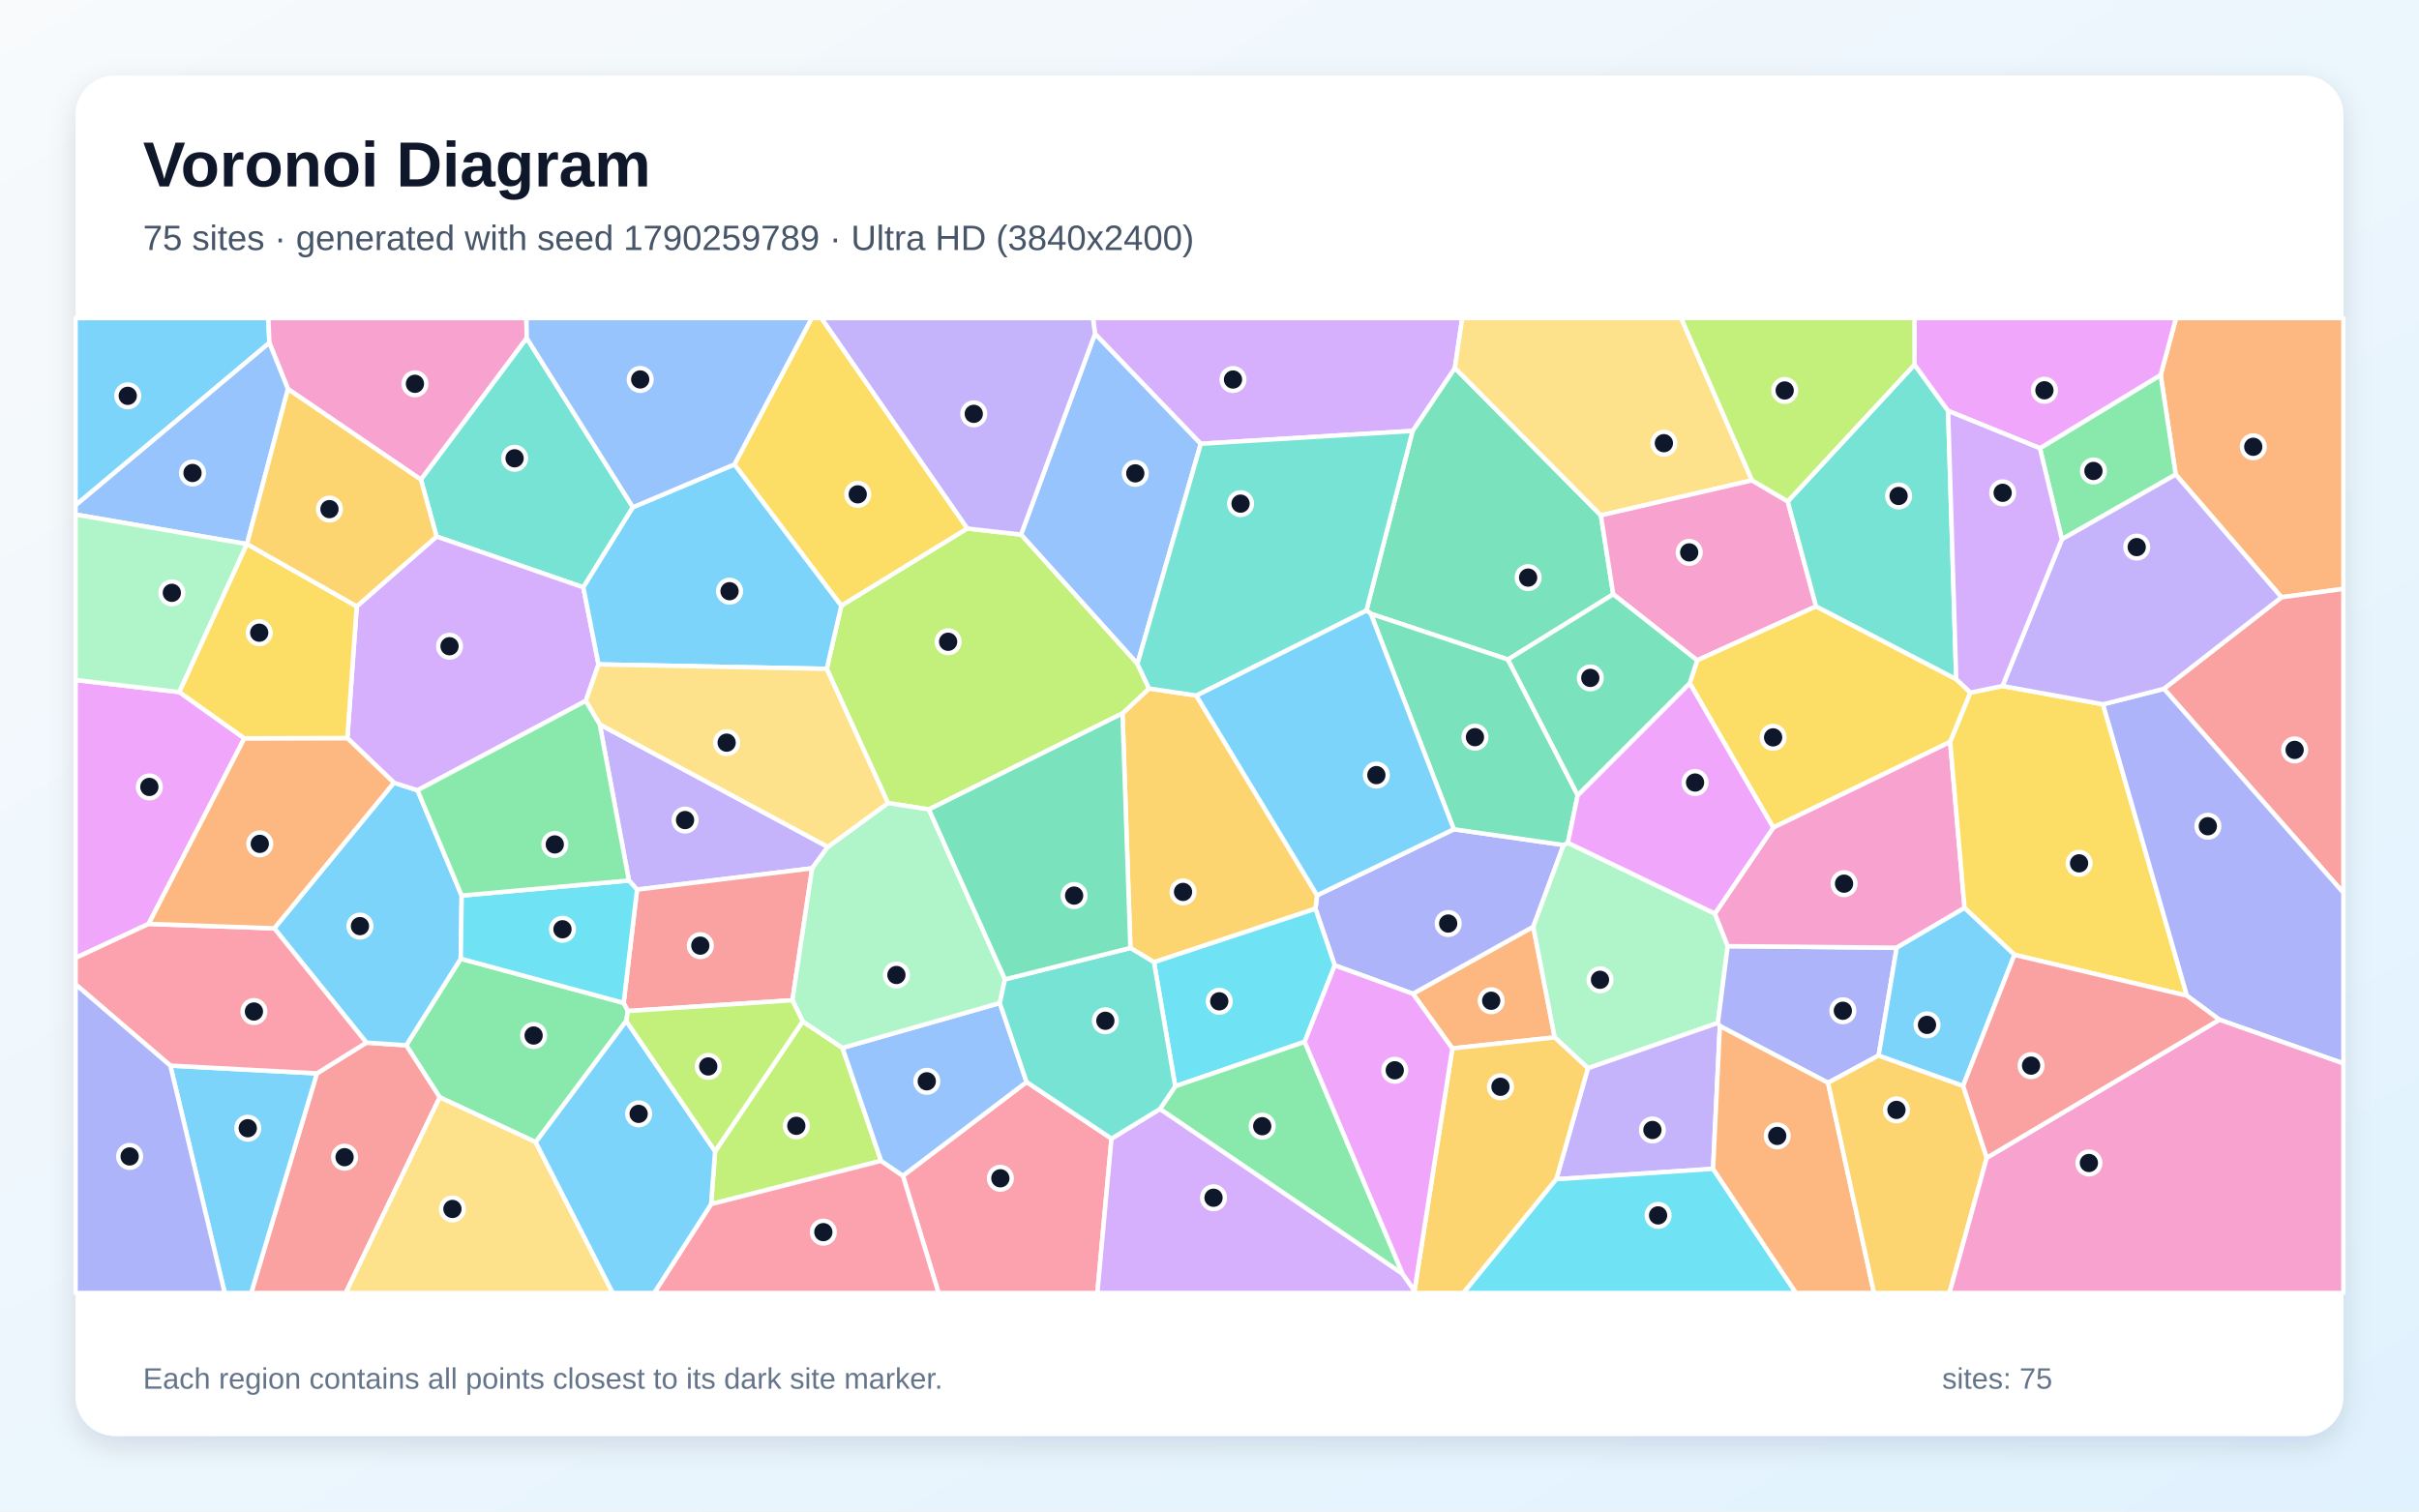
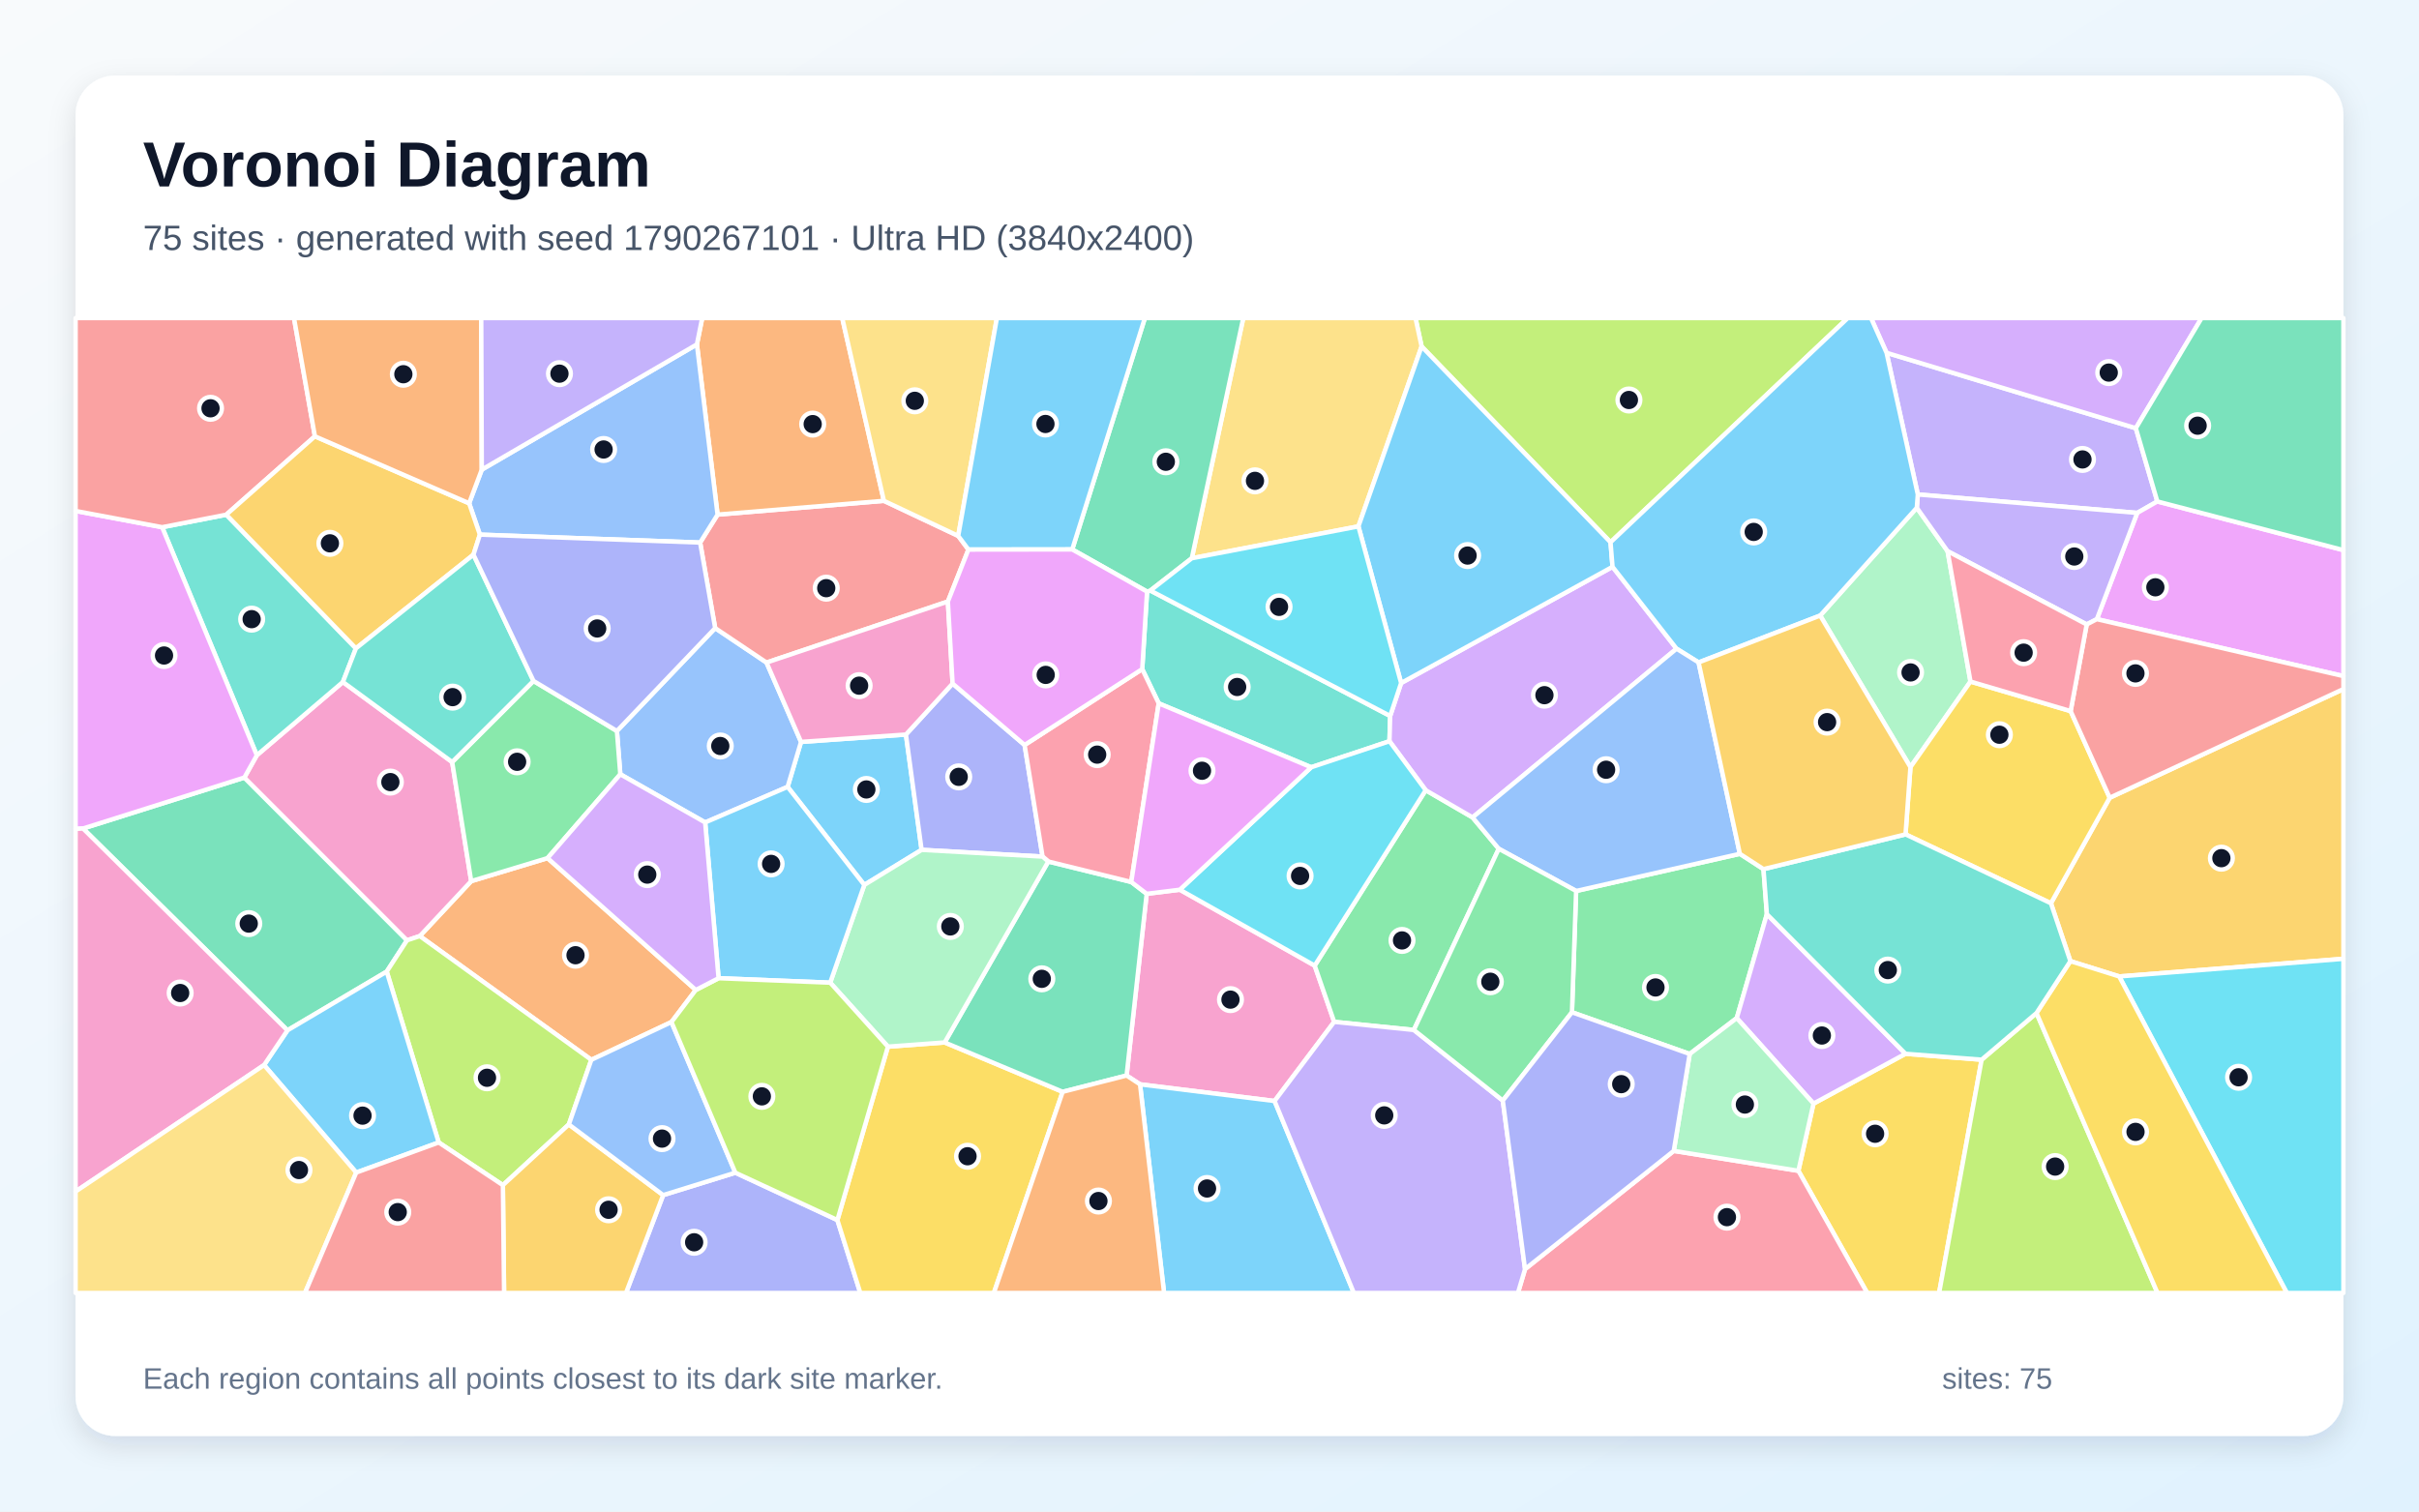
<svg xmlns="http://www.w3.org/2000/svg" width="3840" height="2400" viewBox="0 0 3840 2400" role="img" aria-labelledby="title description">
  <defs>
    <linearGradient id="background" x1="0" y1="0" x2="1" y2="1">
      <stop stop-color="#F8FAFC" />
      <stop offset="1" stop-color="#E0F2FE" />
    </linearGradient>
    <filter id="shadow" x="-5%" y="-5%" width="110%" height="110%">
      <feDropShadow dx="0" dy="15" stdDeviation="22" flood-color="#0F172A" flood-opacity=".12" />
    </filter>
  </defs>
  <rect width="3840" height="2400" fill="url(#background)" />
  <rect x="120" y="120" width="3600" height="2160" rx="63" fill="#FFFFFF" filter="url(#shadow)" />
  <g font-family="Arial, sans-serif">
    <text x="227" y="296" font-size="101" font-weight="700" fill="#0F172A">Voronoi Diagram</text>
-     <text x="227" y="397" font-size="56" fill="#475569">75 sites · generated with seed 1790259789 · Ultra HD (3840x2400)</text>
+     <text x="227" y="397" font-size="56" fill="#475569">75 sites · generated with seed 1790267101 · Ultra HD (3840x2400)</text>
  </g>
  <g stroke="#FFFFFF" stroke-width="7" stroke-linejoin="round">
-     <polygon points="427.6,544.3 120.0,802.3 120.0,505.0 426.0,505.0" fill="#38BDF8" fill-opacity="0.65" />
-     <polygon points="952.0,1150.2 1314.2,1344.7 1289.3,1378.7 1011.3,1412.5 998.4,1398.1" fill="#A78BFA" fill-opacity="0.65" />
-     <polygon points="836.2,536.9 668.2,761.6 457.1,617.7 427.6,544.3 426.0,505.0 835.6,505.0" fill="#F472B6" fill-opacity="0.65" />
-     <polygon points="2305.5,1664.7 2242.9,1577.9 2434.0,1471.4 2468.0,1647.2" fill="#FB923C" fill-opacity="0.65" />
-     <polygon points="1535.7,839.2 1335.5,961.9 1165.8,737.4 1288.6,505.0 1303.9,505.0" fill="#FACC15" fill-opacity="0.65" />
-     <polygon points="994.1,1621.1 850.4,1813.6 698.0,1742.3 644.8,1659.7 731.4,1522.2 990.0,1592.4 996.9,1605.3" fill="#4ADE80" fill-opacity="0.65" />
-     <polygon points="1004.7,805.4 926.0,932.6 693.0,851.9 668.2,761.6 836.2,536.9" fill="#2DD4BF" fill-opacity="0.65" />
-     <polygon points="1738.3,529.8 1906.2,704.6 1805.6,1054.1 1620.8,848.8" fill="#60A5FA" fill-opacity="0.65" />
-     <polygon points="284.7,1098.9 387.9,1172.3 235.9,1467.0 120.0,1521.0 120.0,1079.7" fill="#E879F9" fill-opacity="0.65" />
-     <polygon points="2541.3,818.3 2560.9,943.6 2393.8,1047.2 2176.1,974.6 2169.1,969.2 2242.4,684.2 2309.5,584.2" fill="#34D399" fill-opacity="0.65" />
-     <polygon points="503.1,1704.3 581.6,1655.5 644.8,1659.7 698.0,1742.3 548.8,2053.0 398.7,2053.0" fill="#F87171" fill-opacity="0.65" />
-     <polygon points="2118.8,1532.8 2088.2,1442.9 2090.8,1421.6 2307.8,1316.7 2482.1,1341.7 2434.0,1471.4 2242.9,1577.9" fill="#818CF8" fill-opacity="0.65" />
-     <polygon points="1831.9,1527.8 1794.4,1505.2 1781.9,1132.7 1824.0,1093.2 1899.0,1104.3 2090.8,1421.6 2088.2,1442.9" fill="#FBBF24" fill-opacity="0.65" />
-     <polygon points="1620.8,848.8 1805.6,1054.1 1824.0,1093.2 1781.9,1132.7 1474.6,1285.2 1409.5,1275.1 1312.4,1062.0 1335.5,961.9 1535.7,839.2" fill="#A3E635" fill-opacity="0.65" />
-     <polygon points="2309.5,584.2 2242.4,684.2 1906.2,704.6 1738.3,529.8 1735.0,505.0 2321.2,505.0" fill="#C084FC" fill-opacity="0.65" />
-     <polygon points="1433.3,1866.9 1629.6,1718.0 1764.4,1807.9 1742.0,2053.0 1489.9,2053.0" fill="#FB7185" fill-opacity="0.65" />
-     <polygon points="2071.1,1654.2 1865.6,1724.8 1831.9,1527.8 2088.2,1442.9 2118.8,1532.8" fill="#22D3EE" fill-opacity="0.65" />
-     <polygon points="2488.9,1338.2 2722.3,1450.6 2742.6,1502.3 2727.0,1624.2 2520.7,1696.2 2468.0,1647.2 2434.0,1471.4 2482.1,1341.7" fill="#86EFAC" fill-opacity="0.65" />
-     <polygon points="2781.2,762.7 2541.3,818.3 2309.5,584.2 2321.2,505.0 2668.7,505.0" fill="#FCD34D" fill-opacity="0.65" />
-     <polygon points="270.4,1692.0 503.1,1704.3 398.7,2053.0 356.7,2053.0" fill="#38BDF8" fill-opacity="0.65" />
-     <polygon points="581.6,1655.5 435.4,1474.0 625.3,1242.8 662.8,1254.8 732.9,1422.0 731.4,1522.2 644.8,1659.7" fill="#38BDF8" fill-opacity="0.65" />
-     <polygon points="2719.4,1855.9 2470.5,1872.4 2520.7,1696.2 2727.0,1624.2 2730.2,1629.2" fill="#A78BFA" fill-opacity="0.65" />
-     <polygon points="2837.9,796.1 2882.9,962.8 2694.1,1048.5 2560.9,943.6 2541.3,818.3 2781.2,762.7" fill="#F472B6" fill-opacity="0.65" />
-     <polygon points="3621.7,948.4 3453.8,753.5 3429.9,595.3 3454.3,505.0 3720.0,505.0 3720.0,935.0" fill="#FB923C" fill-opacity="0.65" />
-     <polygon points="3105.4,1078.4 3128.0,1099.7 3095.8,1178.0 2814.9,1314.1 2682.3,1084.8 2694.1,1048.5 2882.9,962.8" fill="#FACC15" fill-opacity="0.65" />
-     <polygon points="3238.2,711.7 3429.9,595.3 3453.8,753.5 3273.1,856.3" fill="#4ADE80" fill-opacity="0.65" />
-     <polygon points="3039.2,578.9 3092.5,652.4 3105.4,1078.4 2882.9,962.8 2837.9,796.1" fill="#2DD4BF" fill-opacity="0.65" />
-     <polygon points="457.1,617.7 392.1,863.8 392.0,863.9 120.0,817.0 120.0,802.3 427.6,544.3" fill="#60A5FA" fill-opacity="0.65" />
-     <polygon points="3429.9,595.3 3238.2,711.7 3092.5,652.4 3039.2,578.9 3039.1,505.0 3454.3,505.0" fill="#E879F9" fill-opacity="0.65" />
-     <polygon points="2176.1,974.6 2393.8,1047.2 2504.5,1262.6 2488.9,1338.2 2482.1,1341.7 2307.8,1316.7" fill="#34D399" fill-opacity="0.65" />
-     <polygon points="3435.1,1093.7 3621.7,948.4 3720.0,935.0 3720.0,1417.6" fill="#F87171" fill-opacity="0.65" />
-     <polygon points="2982.2,1675.9 2901.9,1719.3 2730.2,1629.2 2727.0,1624.2 2742.6,1502.3 3010.9,1504.8" fill="#818CF8" fill-opacity="0.65" />
-     <polygon points="2245.4,2049.5 2305.5,1664.7 2468.0,1647.2 2520.7,1696.2 2470.5,1872.4 2323.1,2053.0 2246.8,2053.0" fill="#FBBF24" fill-opacity="0.65" />
-     <polygon points="1135.2,1828.0 1274.2,1621.8 1337.4,1663.8 1398.7,1843.2 1128.8,1911.9" fill="#A3E635" fill-opacity="0.65" />
-     <polygon points="662.8,1254.8 625.3,1242.8 551.4,1171.9 566.3,962.8 693.0,851.9 926.0,932.6 950.1,1054.9 929.9,1112.9" fill="#C084FC" fill-opacity="0.65" />
-     <polygon points="1128.8,1911.9 1398.7,1843.2 1433.3,1866.9 1489.9,2053.0 1038.4,2053.0" fill="#FB7185" fill-opacity="0.65" />
-     <polygon points="2470.5,1872.4 2719.4,1855.9 2851.0,2053.0 2323.1,2053.0" fill="#22D3EE" fill-opacity="0.65" />
-     <polygon points="284.7,1098.9 120.0,1079.7 120.0,817.0 392.0,863.9" fill="#86EFAC" fill-opacity="0.65" />
-     <polygon points="698.0,1742.3 850.4,1813.6 972.7,2053.0 548.8,2053.0" fill="#FCD34D" fill-opacity="0.65" />
-     <polygon points="2169.1,969.2 2176.1,974.6 2307.8,1316.7 2090.8,1421.6 1899.0,1104.3" fill="#38BDF8" fill-opacity="0.65" />
-     <polygon points="950.1,1054.9 926.0,932.6 1004.7,805.4 1165.8,737.4 1335.5,961.9 1312.4,1062.0" fill="#38BDF8" fill-opacity="0.65" />
-     <polygon points="1738.3,529.8 1620.8,848.8 1535.7,839.2 1303.9,505.0 1735.0,505.0" fill="#A78BFA" fill-opacity="0.65" />
-     <polygon points="3118.6,1441.6 3010.9,1504.8 2742.6,1502.3 2722.3,1450.6 2814.9,1314.1 3095.8,1178.0" fill="#F472B6" fill-opacity="0.65" />
-     <polygon points="2719.4,1855.9 2730.2,1629.2 2901.9,1719.3 2974.8,2053.0 2851.0,2053.0" fill="#FB923C" fill-opacity="0.65" />
-     <polygon points="3197.8,1516.1 3118.6,1441.6 3095.8,1178.0 3128.0,1099.7 3178.8,1089.2 3338.4,1118.3 3471.6,1581.0" fill="#FACC15" fill-opacity="0.65" />
-     <polygon points="2226.7,2022.9 1841.3,1760.9 1865.6,1724.8 2071.1,1654.2" fill="#4ADE80" fill-opacity="0.65" />
-     <polygon points="2242.4,684.2 2169.1,969.2 1899.0,1104.3 1824.0,1093.2 1805.6,1054.1 1906.2,704.6" fill="#2DD4BF" fill-opacity="0.65" />
-     <polygon points="1398.7,1843.2 1337.4,1663.8 1587.1,1592.6 1629.6,1718.0 1433.3,1866.9" fill="#60A5FA" fill-opacity="0.65" />
-     <polygon points="2682.3,1084.8 2814.9,1314.1 2722.3,1450.6 2488.9,1338.2 2504.5,1262.6" fill="#E879F9" fill-opacity="0.65" />
-     <polygon points="2694.1,1048.5 2682.3,1084.8 2504.5,1262.6 2393.8,1047.2 2560.9,943.6" fill="#34D399" fill-opacity="0.65" />
-     <polygon points="1257.9,1588.2 996.9,1605.3 990.0,1592.4 1011.3,1412.5 1289.3,1378.7" fill="#F87171" fill-opacity="0.65" />
-     <polygon points="3523.2,1619.1 3471.6,1581.0 3338.4,1118.3 3435.1,1093.7 3720.0,1417.6 3720.0,1688.6" fill="#818CF8" fill-opacity="0.65" />
-     <polygon points="2901.9,1719.3 2982.2,1675.9 3116.3,1724.1 3153.9,1838.3 3094.6,2053.0 2974.8,2053.0" fill="#FBBF24" fill-opacity="0.65" />
-     <polygon points="3039.2,578.9 2837.9,796.1 2781.2,762.7 2668.7,505.0 3039.1,505.0" fill="#A3E635" fill-opacity="0.65" />
-     <polygon points="1764.4,1807.9 1841.3,1760.9 2226.7,2022.9 2245.4,2049.5 2246.8,2053.0 1742.0,2053.0" fill="#C084FC" fill-opacity="0.65" />
-     <polygon points="435.4,1474.0 581.6,1655.5 503.1,1704.3 270.4,1692.0 120.0,1563.0 120.0,1521.0 235.9,1467.0" fill="#FB7185" fill-opacity="0.65" />
-     <polygon points="990.0,1592.4 731.4,1522.2 732.9,1422.0 998.4,1398.1 1011.3,1412.5" fill="#22D3EE" fill-opacity="0.65" />
-     <polygon points="1595.3,1555.0 1587.1,1592.6 1337.4,1663.8 1274.2,1621.8 1257.9,1588.2 1289.3,1378.7 1314.2,1344.7 1409.5,1275.1 1474.6,1285.2" fill="#86EFAC" fill-opacity="0.65" />
-     <polygon points="929.9,1112.9 950.1,1054.9 1312.4,1062.0 1409.5,1275.1 1314.2,1344.7 952.0,1150.2" fill="#FCD34D" fill-opacity="0.65" />
-     <polygon points="850.4,1813.6 994.1,1621.1 1135.2,1828.0 1128.8,1911.9 1038.4,2053.0 972.7,2053.0" fill="#38BDF8" fill-opacity="0.65" />
-     <polygon points="3116.3,1724.1 2982.2,1675.9 3010.9,1504.8 3118.6,1441.6 3197.8,1516.1" fill="#38BDF8" fill-opacity="0.65" />
-     <polygon points="3435.1,1093.7 3338.4,1118.3 3178.8,1089.2 3273.1,856.3 3453.8,753.5 3621.7,948.4" fill="#A78BFA" fill-opacity="0.65" />
-     <polygon points="3153.9,1838.3 3523.2,1619.1 3720.0,1688.6 3720.0,2053.0 3094.6,2053.0" fill="#F472B6" fill-opacity="0.65" />
-     <polygon points="551.4,1171.9 625.3,1242.8 435.4,1474.0 235.9,1467.0 387.9,1172.3" fill="#FB923C" fill-opacity="0.65" />
-     <polygon points="566.3,962.8 551.4,1171.9 387.9,1172.3 284.7,1098.9 392.0,863.9 392.1,863.8" fill="#FACC15" fill-opacity="0.65" />
-     <polygon points="732.9,1422.0 662.8,1254.8 929.9,1112.9 952.0,1150.2 998.4,1398.1" fill="#4ADE80" fill-opacity="0.65" />
-     <polygon points="1865.6,1724.8 1841.3,1760.9 1764.4,1807.9 1629.6,1718.0 1587.1,1592.6 1595.3,1555.0 1794.4,1505.2 1831.9,1527.8" fill="#2DD4BF" fill-opacity="0.65" />
-     <polygon points="1165.8,737.4 1004.7,805.4 836.2,536.9 835.6,505.0 1288.6,505.0" fill="#60A5FA" fill-opacity="0.65" />
-     <polygon points="2226.7,2022.9 2071.1,1654.2 2118.8,1532.8 2242.9,1577.9 2305.5,1664.7 2245.4,2049.5" fill="#E879F9" fill-opacity="0.65" />
-     <polygon points="1595.3,1555.0 1474.6,1285.2 1781.9,1132.7 1794.4,1505.2" fill="#34D399" fill-opacity="0.65" />
-     <polygon points="3153.9,1838.3 3116.3,1724.1 3197.8,1516.1 3471.6,1581.0 3523.2,1619.1" fill="#F87171" fill-opacity="0.65" />
-     <polygon points="120.0,1563.0 270.4,1692.0 356.7,2053.0 120.0,2053.0" fill="#818CF8" fill-opacity="0.65" />
-     <polygon points="392.1,863.8 457.1,617.7 668.2,761.6 693.0,851.9 566.3,962.8" fill="#FBBF24" fill-opacity="0.65" />
-     <polygon points="994.1,1621.1 996.9,1605.3 1257.9,1588.2 1274.2,1621.8 1135.2,1828.0" fill="#A3E635" fill-opacity="0.65" />
-     <polygon points="3238.2,711.7 3273.1,856.3 3178.8,1089.2 3128.0,1099.7 3105.4,1078.4 3092.5,652.4" fill="#C084FC" fill-opacity="0.65" />
+     <polygon points="1438.1,1166.3 1463.0,1349.4 1372.0,1405.1 1250.3,1249.4 1271.6,1178.0" fill="#38BDF8" fill-opacity="0.65" />
+     <polygon points="2994.8,560.2 3390.5,679.9 3424.6,796.2 3392.7,814.4 3044.4,785.1" fill="#A78BFA" fill-opacity="0.65" />
+     <polygon points="2023.3,1748.2 1809.7,1721.7 1788.4,1707.7 1820.3,1419.2 1872.9,1412.7 2087.0,1533.2 2117.9,1622.5" fill="#F472B6" fill-opacity="0.65" />
+     <polygon points="1104.5,1571.9 1065.9,1622.8 938.7,1682.8 666.4,1486.3 748.0,1399.1 869.2,1362.5" fill="#FB923C" fill-opacity="0.65" />
+     <polygon points="2854.8,1859.0 2878.8,1752.3 3024.8,1673.2 3145.7,1682.6 3078.2,2053.0 2964.1,2053.0" fill="#FACC15" fill-opacity="0.65" />
+     <polygon points="2379.2,1347.7 2244.4,1635.4 2117.9,1622.5 2087.0,1533.2 2263.2,1254.7 2337.6,1297.9" fill="#4ADE80" fill-opacity="0.65" />
+     <polygon points="1839.4,1116.8 1813.2,1062.4 1820.9,939.4 1826.1,937.7 2206.8,1136.8 2205.7,1176.9 2081.4,1218.3" fill="#2DD4BF" fill-opacity="0.65" />
+     <polygon points="1119.4,1305.9 984.7,1229.4 979.3,1160.7 1135.3,997.3 1216.8,1052.0 1271.6,1178.0 1250.3,1249.4" fill="#60A5FA" fill-opacity="0.65" />
+     <polygon points="3328.6,983.1 3392.7,814.4 3424.6,796.2 3720.0,873.5 3720.0,1073.5" fill="#E879F9" fill-opacity="0.65" />
+     <polygon points="456.3,1636.0 131.8,1315.5 387.9,1234.6 646.1,1493.0 613.9,1542.7" fill="#34D399" fill-opacity="0.65" />
+     <polygon points="1111.4,861.5 1139.1,817.1 1403.1,795.2 1521.1,850.9 1537.3,872.6 1504.7,955.1 1216.8,1052.0 1135.3,997.3" fill="#F87171" fill-opacity="0.65" />
+     <polygon points="1052.7,1897.6 1167.3,1862.0 1329.3,1937.2 1365.7,2053.0 993.7,2053.0" fill="#818CF8" fill-opacity="0.65" />
+     <polygon points="3364.1,1550.4 3286.6,1526.1 3255.7,1434.2 3349.0,1266.7 3720.0,1094.1 3720.0,1522.4" fill="#FBBF24" fill-opacity="0.65" />
+     <polygon points="2556.6,861.0 2256.7,550.1 2247.0,505.0 2933.2,505.0" fill="#A3E635" fill-opacity="0.65" />
+     <polygon points="2661.4,1030.0 2337.6,1297.9 2263.2,1254.7 2205.7,1176.9 2206.8,1136.8 2224.2,1084.5 2559.8,900.0" fill="#C084FC" fill-opacity="0.65" />
+     <polygon points="2420.9,2015.1 2657.0,1827.4 2854.8,1859.0 2964.1,2053.0 2409.6,2053.0" fill="#FB7185" fill-opacity="0.65" />
+     <polygon points="2081.4,1218.3 2205.7,1176.9 2263.2,1254.7 2087.0,1533.2 1872.9,1412.7" fill="#22D3EE" fill-opacity="0.65" />
+     <polygon points="2889.4,977.4 3042.8,806.2 3091.7,875.2 3128.0,1082.2 3032.7,1218.1" fill="#86EFAC" fill-opacity="0.65" />
+     <polygon points="2256.7,550.1 2156.4,835.8 1891.9,886.4 1973.6,505.0 2247.0,505.0" fill="#FCD34D" fill-opacity="0.65" />
+     <polygon points="1809.7,1721.7 2023.3,1748.2 2149.2,2053.0 1847.9,2053.0" fill="#38BDF8" fill-opacity="0.65" />
+     <polygon points="2156.4,835.8 2256.7,550.1 2556.6,861.0 2559.8,900.0 2224.2,1084.5" fill="#38BDF8" fill-opacity="0.65" />
+     <polygon points="3328.6,983.1 3312.5,991.5 3091.7,875.2 3042.8,806.2 3044.4,785.1 3392.7,814.4" fill="#A78BFA" fill-opacity="0.65" />
+     <polygon points="646.1,1493.0 387.9,1234.6 407.7,1199.2 544.3,1082.9 717.8,1210.0 748.0,1399.1 666.4,1486.3" fill="#F472B6" fill-opacity="0.65" />
+     <polygon points="1403.1,795.2 1139.1,817.1 1106.3,546.8 1114.7,505.0 1337.0,505.0" fill="#FB923C" fill-opacity="0.65" />
+     <polygon points="1329.3,1937.2 1409.5,1661.9 1499.6,1655.2 1686.9,1733.6 1577.7,2053.0 1365.7,2053.0" fill="#FACC15" fill-opacity="0.65" />
+     <polygon points="2799.4,1380.0 2804.8,1451.5 2757.0,1616.5 2682.3,1673.5 2495.4,1607.3 2502.0,1414.7 2761.9,1355.7" fill="#4ADE80" fill-opacity="0.65" />
+     <polygon points="359.2,817.2 565.0,1029.5 544.3,1082.9 407.7,1199.2 257.4,837.1" fill="#2DD4BF" fill-opacity="0.65" />
+     <polygon points="1106.3,546.8 1139.1,817.1 1111.4,861.5 761.8,848.9 744.7,799.1 764.8,745.7" fill="#60A5FA" fill-opacity="0.65" />
+     <polygon points="257.4,837.1 407.7,1199.2 387.9,1234.6 131.8,1315.5 120.0,1316.1 120.0,811.3" fill="#E879F9" fill-opacity="0.65" />
+     <polygon points="1686.9,1733.6 1499.6,1655.2 1664.1,1367.9 1795.8,1400.4 1820.3,1419.2 1788.4,1707.7" fill="#34D399" fill-opacity="0.65" />
+     <polygon points="499.9,692.8 359.2,817.2 257.4,837.1 120.0,811.3 120.0,505.0 466.7,505.0" fill="#F87171" fill-opacity="0.65" />
+     <polygon points="1512.2,1085.4 1626.5,1182.9 1655.0,1360.1 1463.0,1349.4 1438.1,1166.3" fill="#818CF8" fill-opacity="0.65" />
+     <polygon points="499.9,692.8 744.7,799.1 761.8,848.9 751.6,880.7 565.0,1029.5 359.2,817.2" fill="#FBBF24" fill-opacity="0.65" />
+     <polygon points="903.0,1785.4 798.3,1881.8 696.4,1814.0 613.9,1542.7 646.1,1493.0 666.4,1486.3 938.7,1682.8" fill="#A3E635" fill-opacity="0.65" />
+     <polygon points="3390.5,679.9 2994.8,560.2 2970.1,505.0 3494.9,505.0" fill="#C084FC" fill-opacity="0.65" />
+     <polygon points="1655.0,1360.1 1626.5,1182.9 1813.2,1062.4 1839.4,1116.8 1795.8,1400.4 1664.1,1367.9" fill="#FB7185" fill-opacity="0.65" />
+     <polygon points="3364.1,1550.4 3720.0,1522.4 3720.0,2053.0 3630.2,2053.0" fill="#22D3EE" fill-opacity="0.65" />
+     <polygon points="1655.0,1360.1 1664.1,1367.9 1499.6,1655.2 1409.5,1661.9 1317.9,1560.3 1372.0,1405.1 1463.0,1349.4" fill="#86EFAC" fill-opacity="0.65" />
+     <polygon points="1521.1,850.9 1403.1,795.2 1337.0,505.0 1582.5,505.0" fill="#FCD34D" fill-opacity="0.65" />
+     <polygon points="565.5,1861.8 419.2,1691.1 456.3,1636.0 613.9,1542.7 696.4,1814.0" fill="#38BDF8" fill-opacity="0.65" />
+     <polygon points="3042.8,806.2 2889.4,977.4 2696.4,1051.8 2661.4,1030.0 2559.8,900.0 2556.6,861.0 2933.2,505.0 2970.1,505.0 2994.8,560.2 3044.4,785.1" fill="#38BDF8" fill-opacity="0.65" />
+     <polygon points="2023.3,1748.2 2117.9,1622.5 2244.4,1635.4 2385.6,1747.5 2420.9,2015.1 2409.6,2053.0 2149.2,2053.0" fill="#A78BFA" fill-opacity="0.65" />
+     <polygon points="120.0,1891.9 120.0,1316.1 131.8,1315.5 456.3,1636.0 419.2,1691.1" fill="#F472B6" fill-opacity="0.65" />
+     <polygon points="764.8,745.7 744.7,799.1 499.9,692.8 466.7,505.0 763.9,505.0" fill="#FB923C" fill-opacity="0.65" />
+     <polygon points="3287.0,1129.1 3349.0,1266.7 3255.7,1434.2 3024.9,1324.8 3032.7,1218.1 3128.0,1082.2" fill="#FACC15" fill-opacity="0.65" />
+     <polygon points="846.9,1081.2 979.3,1160.7 984.7,1229.4 869.2,1362.5 748.0,1399.1 717.8,1210.0" fill="#4ADE80" fill-opacity="0.65" />
+     <polygon points="565.0,1029.5 751.6,880.7 846.9,1081.2 717.8,1210.0 544.3,1082.9" fill="#2DD4BF" fill-opacity="0.65" />
+     <polygon points="2696.4,1051.8 2761.9,1355.7 2502.0,1414.7 2379.2,1347.7 2337.6,1297.9 2661.4,1030.0" fill="#60A5FA" fill-opacity="0.65" />
+     <polygon points="1839.4,1116.8 2081.4,1218.3 1872.9,1412.7 1820.3,1419.2 1795.8,1400.4" fill="#E879F9" fill-opacity="0.65" />
+     <polygon points="1891.9,886.4 1826.1,937.7 1820.9,939.4 1702.1,872.4 1817.4,505.0 1973.6,505.0" fill="#34D399" fill-opacity="0.65" />
+     <polygon points="3349.0,1266.7 3287.0,1129.1 3312.5,991.5 3328.6,983.1 3720.0,1073.5 3720.0,1094.1" fill="#F87171" fill-opacity="0.65" />
+     <polygon points="846.9,1081.2 751.6,880.7 761.8,848.9 1111.4,861.5 1135.3,997.3 979.3,1160.7" fill="#818CF8" fill-opacity="0.65" />
+     <polygon points="798.3,1881.8 903.0,1785.4 1052.7,1897.6 993.7,2053.0 800.2,2053.0" fill="#FBBF24" fill-opacity="0.65" />
+     <polygon points="3145.7,1682.6 3232.8,1608.5 3424.9,2053.0 3078.2,2053.0" fill="#A3E635" fill-opacity="0.65" />
+     <polygon points="2757.0,1616.5 2804.8,1451.5 3024.8,1673.2 2878.8,1752.3" fill="#C084FC" fill-opacity="0.65" />
+     <polygon points="3312.5,991.5 3287.0,1129.1 3128.0,1082.2 3091.7,875.2" fill="#FB7185" fill-opacity="0.65" />
+     <polygon points="1891.9,886.4 2156.4,835.8 2224.2,1084.5 2206.8,1136.8 1826.1,937.7" fill="#22D3EE" fill-opacity="0.65" />
+     <polygon points="2657.0,1827.4 2682.3,1673.5 2757.0,1616.5 2878.8,1752.3 2854.8,1859.0" fill="#86EFAC" fill-opacity="0.65" />
+     <polygon points="120.0,1891.9 419.2,1691.1 565.5,1861.8 484.1,2053.0 120.0,2053.0" fill="#FCD34D" fill-opacity="0.65" />
+     <polygon points="1317.9,1560.3 1140.7,1553.2 1119.4,1305.9 1250.3,1249.4 1372.0,1405.1" fill="#38BDF8" fill-opacity="0.65" />
+     <polygon points="1702.1,872.4 1537.3,872.6 1521.1,850.9 1582.5,505.0 1817.4,505.0" fill="#38BDF8" fill-opacity="0.65" />
+     <polygon points="1106.3,546.8 764.8,745.7 763.9,505.0 1114.7,505.0" fill="#A78BFA" fill-opacity="0.65" />
+     <polygon points="1504.7,955.1 1512.2,1085.4 1438.1,1166.3 1271.6,1178.0 1216.8,1052.0" fill="#F472B6" fill-opacity="0.65" />
+     <polygon points="1686.9,1733.6 1788.4,1707.7 1809.7,1721.7 1847.9,2053.0 1577.7,2053.0" fill="#FB923C" fill-opacity="0.65" />
+     <polygon points="3232.8,1608.5 3286.6,1526.1 3364.1,1550.4 3630.2,2053.0 3424.9,2053.0" fill="#FACC15" fill-opacity="0.65" />
+     <polygon points="2385.6,1747.5 2244.4,1635.4 2379.2,1347.7 2502.0,1414.7 2495.4,1607.3" fill="#4ADE80" fill-opacity="0.65" />
+     <polygon points="2804.8,1451.5 2799.4,1380.0 3024.9,1324.8 3255.7,1434.2 3286.6,1526.1 3232.8,1608.5 3145.7,1682.6 3024.8,1673.2" fill="#2DD4BF" fill-opacity="0.65" />
+     <polygon points="903.0,1785.4 938.7,1682.8 1065.9,1622.8 1167.3,1862.0 1052.7,1897.6" fill="#60A5FA" fill-opacity="0.65" />
+     <polygon points="1702.1,872.4 1820.9,939.4 1813.2,1062.4 1626.5,1182.9 1512.2,1085.4 1504.7,955.1 1537.3,872.6" fill="#E879F9" fill-opacity="0.65" />
+     <polygon points="3424.6,796.2 3390.5,679.9 3494.9,505.0 3720.0,505.0 3720.0,873.5" fill="#34D399" fill-opacity="0.65" />
+     <polygon points="565.5,1861.8 696.4,1814.0 798.3,1881.8 800.2,2053.0 484.1,2053.0" fill="#F87171" fill-opacity="0.65" />
+     <polygon points="2385.6,1747.5 2495.4,1607.3 2682.3,1673.5 2657.0,1827.4 2420.9,2015.1" fill="#818CF8" fill-opacity="0.65" />
+     <polygon points="2696.4,1051.8 2889.4,977.4 3032.7,1218.1 3024.9,1324.8 2799.4,1380.0 2761.9,1355.7" fill="#FBBF24" fill-opacity="0.65" />
+     <polygon points="1140.7,1553.2 1317.9,1560.3 1409.5,1661.9 1329.3,1937.2 1167.3,1862.0 1065.9,1622.8 1104.5,1571.9" fill="#A3E635" fill-opacity="0.65" />
+     <polygon points="1140.7,1553.2 1104.5,1571.9 869.2,1362.5 984.7,1229.4 1119.4,1305.9" fill="#C084FC" fill-opacity="0.65" />
  </g>
  <g>
-     <circle cx="202.8" cy="628.5" r="18" fill="#0F172A" stroke="#FFFFFF" stroke-width="7" />
-     <circle cx="1087.5" cy="1302.1" r="18" fill="#0F172A" stroke="#FFFFFF" stroke-width="7" />
-     <circle cx="658.7" cy="609.4" r="18" fill="#0F172A" stroke="#FFFFFF" stroke-width="7" />
-     <circle cx="2367.2" cy="1589.0" r="18" fill="#0F172A" stroke="#FFFFFF" stroke-width="7" />
-     <circle cx="1361.6" cy="784.9" r="18" fill="#0F172A" stroke="#FFFFFF" stroke-width="7" />
-     <circle cx="847.1" cy="1644.2" r="18" fill="#0F172A" stroke="#FFFFFF" stroke-width="7" />
-     <circle cx="816.9" cy="727.7" r="18" fill="#0F172A" stroke="#FFFFFF" stroke-width="7" />
-     <circle cx="1802.2" cy="751.6" r="18" fill="#0F172A" stroke="#FFFFFF" stroke-width="7" />
-     <circle cx="237.1" cy="1249.5" r="18" fill="#0F172A" stroke="#FFFFFF" stroke-width="7" />
-     <circle cx="2425.8" cy="917.1" r="18" fill="#0F172A" stroke="#FFFFFF" stroke-width="7" />
-     <circle cx="547.0" cy="1837.4" r="18" fill="#0F172A" stroke="#FFFFFF" stroke-width="7" />
-     <circle cx="2298.9" cy="1466.4" r="18" fill="#0F172A" stroke="#FFFFFF" stroke-width="7" />
-     <circle cx="1878.0" cy="1416.2" r="18" fill="#0F172A" stroke="#FFFFFF" stroke-width="7" />
-     <circle cx="1505.1" cy="1019.0" r="18" fill="#0F172A" stroke="#FFFFFF" stroke-width="7" />
-     <circle cx="1957.3" cy="602.6" r="18" fill="#0F172A" stroke="#FFFFFF" stroke-width="7" />
-     <circle cx="1588.0" cy="1870.9" r="18" fill="#0F172A" stroke="#FFFFFF" stroke-width="7" />
-     <circle cx="1935.5" cy="1589.9" r="18" fill="#0F172A" stroke="#FFFFFF" stroke-width="7" />
-     <circle cx="2539.9" cy="1555.7" r="18" fill="#0F172A" stroke="#FFFFFF" stroke-width="7" />
-     <circle cx="2641.3" cy="703.7" r="18" fill="#0F172A" stroke="#FFFFFF" stroke-width="7" />
-     <circle cx="393.3" cy="1791.4" r="18" fill="#0F172A" stroke="#FFFFFF" stroke-width="7" />
-     <circle cx="571.4" cy="1470.5" r="18" fill="#0F172A" stroke="#FFFFFF" stroke-width="7" />
-     <circle cx="2623.1" cy="1794.2" r="18" fill="#0F172A" stroke="#FFFFFF" stroke-width="7" />
-     <circle cx="2681.5" cy="877.1" r="18" fill="#0F172A" stroke="#FFFFFF" stroke-width="7" />
-     <circle cx="3576.9" cy="709.4" r="18" fill="#0F172A" stroke="#FFFFFF" stroke-width="7" />
-     <circle cx="2814.7" cy="1170.8" r="18" fill="#0F172A" stroke="#FFFFFF" stroke-width="7" />
-     <circle cx="3323.2" cy="747.8" r="18" fill="#0F172A" stroke="#FFFFFF" stroke-width="7" />
-     <circle cx="3013.9" cy="787.5" r="18" fill="#0F172A" stroke="#FFFFFF" stroke-width="7" />
-     <circle cx="305.6" cy="751.0" r="18" fill="#0F172A" stroke="#FFFFFF" stroke-width="7" />
-     <circle cx="3245.4" cy="619.7" r="18" fill="#0F172A" stroke="#FFFFFF" stroke-width="7" />
-     <circle cx="2341.4" cy="1170.5" r="18" fill="#0F172A" stroke="#FFFFFF" stroke-width="7" />
-     <circle cx="3642.6" cy="1190.7" r="18" fill="#0F172A" stroke="#FFFFFF" stroke-width="7" />
-     <circle cx="2925.4" cy="1604.9" r="18" fill="#0F172A" stroke="#FFFFFF" stroke-width="7" />
-     <circle cx="2381.9" cy="1725.6" r="18" fill="#0F172A" stroke="#FFFFFF" stroke-width="7" />
-     <circle cx="1264.1" cy="1787.6" r="18" fill="#0F172A" stroke="#FFFFFF" stroke-width="7" />
-     <circle cx="713.6" cy="1026.1" r="18" fill="#0F172A" stroke="#FFFFFF" stroke-width="7" />
-     <circle cx="1307.0" cy="1956.4" r="18" fill="#0F172A" stroke="#FFFFFF" stroke-width="7" />
-     <circle cx="2632.1" cy="1929.8" r="18" fill="#0F172A" stroke="#FFFFFF" stroke-width="7" />
-     <circle cx="272.8" cy="941.3" r="18" fill="#0F172A" stroke="#FFFFFF" stroke-width="7" />
-     <circle cx="718.2" cy="1919.6" r="18" fill="#0F172A" stroke="#FFFFFF" stroke-width="7" />
-     <circle cx="2184.9" cy="1230.7" r="18" fill="#0F172A" stroke="#FFFFFF" stroke-width="7" />
-     <circle cx="1158.1" cy="938.7" r="18" fill="#0F172A" stroke="#FFFFFF" stroke-width="7" />
-     <circle cx="1545.8" cy="657.1" r="18" fill="#0F172A" stroke="#FFFFFF" stroke-width="7" />
-     <circle cx="2927.3" cy="1403.1" r="18" fill="#0F172A" stroke="#FFFFFF" stroke-width="7" />
-     <circle cx="2821.2" cy="1803.6" r="18" fill="#0F172A" stroke="#FFFFFF" stroke-width="7" />
-     <circle cx="3300.4" cy="1370.8" r="18" fill="#0F172A" stroke="#FFFFFF" stroke-width="7" />
-     <circle cx="2003.7" cy="1788.2" r="18" fill="#0F172A" stroke="#FFFFFF" stroke-width="7" />
-     <circle cx="1969.3" cy="799.7" r="18" fill="#0F172A" stroke="#FFFFFF" stroke-width="7" />
-     <circle cx="1471.2" cy="1716.9" r="18" fill="#0F172A" stroke="#FFFFFF" stroke-width="7" />
-     <circle cx="2690.8" cy="1242.5" r="18" fill="#0F172A" stroke="#FFFFFF" stroke-width="7" />
-     <circle cx="2524.5" cy="1076.4" r="18" fill="#0F172A" stroke="#FFFFFF" stroke-width="7" />
-     <circle cx="1111.7" cy="1501.5" r="18" fill="#0F172A" stroke="#FFFFFF" stroke-width="7" />
-     <circle cx="3504.8" cy="1311.9" r="18" fill="#0F172A" stroke="#FFFFFF" stroke-width="7" />
-     <circle cx="3010.5" cy="1762.3" r="18" fill="#0F172A" stroke="#FFFFFF" stroke-width="7" />
-     <circle cx="2833.1" cy="620.0" r="18" fill="#0F172A" stroke="#FFFFFF" stroke-width="7" />
-     <circle cx="1926.4" cy="1901.8" r="18" fill="#0F172A" stroke="#FFFFFF" stroke-width="7" />
-     <circle cx="403.1" cy="1606.1" r="18" fill="#0F172A" stroke="#FFFFFF" stroke-width="7" />
-     <circle cx="892.9" cy="1475.5" r="18" fill="#0F172A" stroke="#FFFFFF" stroke-width="7" />
-     <circle cx="1423.0" cy="1548.1" r="18" fill="#0F172A" stroke="#FFFFFF" stroke-width="7" />
-     <circle cx="1153.5" cy="1179.2" r="18" fill="#0F172A" stroke="#FFFFFF" stroke-width="7" />
-     <circle cx="1013.8" cy="1768.6" r="18" fill="#0F172A" stroke="#FFFFFF" stroke-width="7" />
-     <circle cx="3059.0" cy="1627.3" r="18" fill="#0F172A" stroke="#FFFFFF" stroke-width="7" />
-     <circle cx="3391.9" cy="868.7" r="18" fill="#0F172A" stroke="#FFFFFF" stroke-width="7" />
-     <circle cx="3316.0" cy="1846.6" r="18" fill="#0F172A" stroke="#FFFFFF" stroke-width="7" />
-     <circle cx="412.4" cy="1339.9" r="18" fill="#0F172A" stroke="#FFFFFF" stroke-width="7" />
-     <circle cx="411.5" cy="1004.6" r="18" fill="#0F172A" stroke="#FFFFFF" stroke-width="7" />
-     <circle cx="880.7" cy="1340.8" r="18" fill="#0F172A" stroke="#FFFFFF" stroke-width="7" />
-     <circle cx="1754.7" cy="1620.8" r="18" fill="#0F172A" stroke="#FFFFFF" stroke-width="7" />
-     <circle cx="1016.3" cy="602.5" r="18" fill="#0F172A" stroke="#FFFFFF" stroke-width="7" />
-     <circle cx="2214.1" cy="1699.4" r="18" fill="#0F172A" stroke="#FFFFFF" stroke-width="7" />
-     <circle cx="1705.1" cy="1422.0" r="18" fill="#0F172A" stroke="#FFFFFF" stroke-width="7" />
-     <circle cx="3224.2" cy="1692.0" r="18" fill="#0F172A" stroke="#FFFFFF" stroke-width="7" />
-     <circle cx="205.8" cy="1836.2" r="18" fill="#0F172A" stroke="#FFFFFF" stroke-width="7" />
-     <circle cx="523.0" cy="808.4" r="18" fill="#0F172A" stroke="#FFFFFF" stroke-width="7" />
-     <circle cx="1124.3" cy="1693.3" r="18" fill="#0F172A" stroke="#FFFFFF" stroke-width="7" />
-     <circle cx="3179.1" cy="782.5" r="18" fill="#0F172A" stroke="#FFFFFF" stroke-width="7" />
+     <circle cx="1375.3" cy="1253.5" r="18" fill="#0F172A" stroke="#FFFFFF" stroke-width="7" />
+     <circle cx="3305.8" cy="729.5" r="18" fill="#0F172A" stroke="#FFFFFF" stroke-width="7" />
+     <circle cx="1953.3" cy="1587.2" r="18" fill="#0F172A" stroke="#FFFFFF" stroke-width="7" />
+     <circle cx="913.6" cy="1516.7" r="18" fill="#0F172A" stroke="#FFFFFF" stroke-width="7" />
+     <circle cx="2976.6" cy="1800.2" r="18" fill="#0F172A" stroke="#FFFFFF" stroke-width="7" />
+     <circle cx="2225.6" cy="1493.2" r="18" fill="#0F172A" stroke="#FFFFFF" stroke-width="7" />
+     <circle cx="1963.9" cy="1090.8" r="18" fill="#0F172A" stroke="#FFFFFF" stroke-width="7" />
+     <circle cx="1143.4" cy="1184.5" r="18" fill="#0F172A" stroke="#FFFFFF" stroke-width="7" />
+     <circle cx="3421.5" cy="932.5" r="18" fill="#0F172A" stroke="#FFFFFF" stroke-width="7" />
+     <circle cx="394.9" cy="1466.5" r="18" fill="#0F172A" stroke="#FFFFFF" stroke-width="7" />
+     <circle cx="1311.6" cy="933.9" r="18" fill="#0F172A" stroke="#FFFFFF" stroke-width="7" />
+     <circle cx="1101.9" cy="1972.5" r="18" fill="#0F172A" stroke="#FFFFFF" stroke-width="7" />
+     <circle cx="3526.3" cy="1362.6" r="18" fill="#0F172A" stroke="#FFFFFF" stroke-width="7" />
+     <circle cx="2585.8" cy="635.1" r="18" fill="#0F172A" stroke="#FFFFFF" stroke-width="7" />
+     <circle cx="2451.7" cy="1103.8" r="18" fill="#0F172A" stroke="#FFFFFF" stroke-width="7" />
+     <circle cx="2741.4" cy="1932.6" r="18" fill="#0F172A" stroke="#FFFFFF" stroke-width="7" />
+     <circle cx="2063.8" cy="1390.8" r="18" fill="#0F172A" stroke="#FFFFFF" stroke-width="7" />
+     <circle cx="3032.9" cy="1067.7" r="18" fill="#0F172A" stroke="#FFFFFF" stroke-width="7" />
+     <circle cx="1992.2" cy="763.5" r="18" fill="#0F172A" stroke="#FFFFFF" stroke-width="7" />
+     <circle cx="1916.1" cy="1887.1" r="18" fill="#0F172A" stroke="#FFFFFF" stroke-width="7" />
+     <circle cx="2329.7" cy="882.1" r="18" fill="#0F172A" stroke="#FFFFFF" stroke-width="7" />
+     <circle cx="3292.8" cy="883.6" r="18" fill="#0F172A" stroke="#FFFFFF" stroke-width="7" />
+     <circle cx="619.7" cy="1241.8" r="18" fill="#0F172A" stroke="#FFFFFF" stroke-width="7" />
+     <circle cx="1290.1" cy="673.4" r="18" fill="#0F172A" stroke="#FFFFFF" stroke-width="7" />
+     <circle cx="1535.9" cy="1835.9" r="18" fill="#0F172A" stroke="#FFFFFF" stroke-width="7" />
+     <circle cx="2628.0" cy="1567.9" r="18" fill="#0F172A" stroke="#FFFFFF" stroke-width="7" />
+     <circle cx="399.5" cy="983.1" r="18" fill="#0F172A" stroke="#FFFFFF" stroke-width="7" />
+     <circle cx="958.2" cy="713.7" r="18" fill="#0F172A" stroke="#FFFFFF" stroke-width="7" />
+     <circle cx="260.4" cy="1040.8" r="18" fill="#0F172A" stroke="#FFFFFF" stroke-width="7" />
+     <circle cx="1653.8" cy="1554.2" r="18" fill="#0F172A" stroke="#FFFFFF" stroke-width="7" />
+     <circle cx="334.2" cy="648.3" r="18" fill="#0F172A" stroke="#FFFFFF" stroke-width="7" />
+     <circle cx="1521.9" cy="1233.5" r="18" fill="#0F172A" stroke="#FFFFFF" stroke-width="7" />
+     <circle cx="523.7" cy="862.7" r="18" fill="#0F172A" stroke="#FFFFFF" stroke-width="7" />
+     <circle cx="773.1" cy="1711.3" r="18" fill="#0F172A" stroke="#FFFFFF" stroke-width="7" />
+     <circle cx="3347.5" cy="591.6" r="18" fill="#0F172A" stroke="#FFFFFF" stroke-width="7" />
+     <circle cx="1741.7" cy="1198.2" r="18" fill="#0F172A" stroke="#FFFFFF" stroke-width="7" />
+     <circle cx="3553.6" cy="1710.5" r="18" fill="#0F172A" stroke="#FFFFFF" stroke-width="7" />
+     <circle cx="1508.6" cy="1471.0" r="18" fill="#0F172A" stroke="#FFFFFF" stroke-width="7" />
+     <circle cx="1452.2" cy="636.4" r="18" fill="#0F172A" stroke="#FFFFFF" stroke-width="7" />
+     <circle cx="575.5" cy="1771.4" r="18" fill="#0F172A" stroke="#FFFFFF" stroke-width="7" />
+     <circle cx="2783.9" cy="844.6" r="18" fill="#0F172A" stroke="#FFFFFF" stroke-width="7" />
+     <circle cx="2197.4" cy="1771.0" r="18" fill="#0F172A" stroke="#FFFFFF" stroke-width="7" />
+     <circle cx="286.0" cy="1576.7" r="18" fill="#0F172A" stroke="#FFFFFF" stroke-width="7" />
+     <circle cx="640.3" cy="594.2" r="18" fill="#0F172A" stroke="#FFFFFF" stroke-width="7" />
+     <circle cx="3173.9" cy="1166.6" r="18" fill="#0F172A" stroke="#FFFFFF" stroke-width="7" />
+     <circle cx="820.9" cy="1209.6" r="18" fill="#0F172A" stroke="#FFFFFF" stroke-width="7" />
+     <circle cx="718.5" cy="1106.9" r="18" fill="#0F172A" stroke="#FFFFFF" stroke-width="7" />
+     <circle cx="2549.6" cy="1222.2" r="18" fill="#0F172A" stroke="#FFFFFF" stroke-width="7" />
+     <circle cx="1908.1" cy="1223.8" r="18" fill="#0F172A" stroke="#FFFFFF" stroke-width="7" />
+     <circle cx="1850.7" cy="733.2" r="18" fill="#0F172A" stroke="#FFFFFF" stroke-width="7" />
+     <circle cx="3389.9" cy="1069.2" r="18" fill="#0F172A" stroke="#FFFFFF" stroke-width="7" />
+     <circle cx="948.0" cy="997.9" r="18" fill="#0F172A" stroke="#FFFFFF" stroke-width="7" />
+     <circle cx="966.1" cy="1920.9" r="18" fill="#0F172A" stroke="#FFFFFF" stroke-width="7" />
+     <circle cx="3262.4" cy="1852.3" r="18" fill="#0F172A" stroke="#FFFFFF" stroke-width="7" />
+     <circle cx="2892.1" cy="1644.2" r="18" fill="#0F172A" stroke="#FFFFFF" stroke-width="7" />
+     <circle cx="3212.4" cy="1036.3" r="18" fill="#0F172A" stroke="#FFFFFF" stroke-width="7" />
+     <circle cx="2030.4" cy="963.6" r="18" fill="#0F172A" stroke="#FFFFFF" stroke-width="7" />
+     <circle cx="2769.9" cy="1753.8" r="18" fill="#0F172A" stroke="#FFFFFF" stroke-width="7" />
+     <circle cx="474.6" cy="1857.8" r="18" fill="#0F172A" stroke="#FFFFFF" stroke-width="7" />
+     <circle cx="1224.1" cy="1371.7" r="18" fill="#0F172A" stroke="#FFFFFF" stroke-width="7" />
+     <circle cx="1659.6" cy="673.2" r="18" fill="#0F172A" stroke="#FFFFFF" stroke-width="7" />
+     <circle cx="888.1" cy="593.3" r="18" fill="#0F172A" stroke="#FFFFFF" stroke-width="7" />
+     <circle cx="1363.8" cy="1088.7" r="18" fill="#0F172A" stroke="#FFFFFF" stroke-width="7" />
+     <circle cx="1743.7" cy="1907.0" r="18" fill="#0F172A" stroke="#FFFFFF" stroke-width="7" />
+     <circle cx="3390.0" cy="1797.2" r="18" fill="#0F172A" stroke="#FFFFFF" stroke-width="7" />
+     <circle cx="2365.8" cy="1558.8" r="18" fill="#0F172A" stroke="#FFFFFF" stroke-width="7" />
+     <circle cx="2996.8" cy="1540.3" r="18" fill="#0F172A" stroke="#FFFFFF" stroke-width="7" />
+     <circle cx="1050.9" cy="1807.9" r="18" fill="#0F172A" stroke="#FFFFFF" stroke-width="7" />
+     <circle cx="1660.0" cy="1071.6" r="18" fill="#0F172A" stroke="#FFFFFF" stroke-width="7" />
+     <circle cx="3488.6" cy="675.9" r="18" fill="#0F172A" stroke="#FFFFFF" stroke-width="7" />
+     <circle cx="631.4" cy="1924.6" r="18" fill="#0F172A" stroke="#FFFFFF" stroke-width="7" />
+     <circle cx="2573.6" cy="1721.4" r="18" fill="#0F172A" stroke="#FFFFFF" stroke-width="7" />
+     <circle cx="2900.4" cy="1146.6" r="18" fill="#0F172A" stroke="#FFFFFF" stroke-width="7" />
+     <circle cx="1209.4" cy="1740.8" r="18" fill="#0F172A" stroke="#FFFFFF" stroke-width="7" />
+     <circle cx="1027.5" cy="1388.7" r="18" fill="#0F172A" stroke="#FFFFFF" stroke-width="7" />
  </g>
  <g font-family="Arial, sans-serif" font-size="47" fill="#64748B">
    <text x="227" y="2205">Each region contains all points closest to its dark site marker.</text>
    <text x="3083" y="2205">sites: 75</text>
  </g>
</svg>
